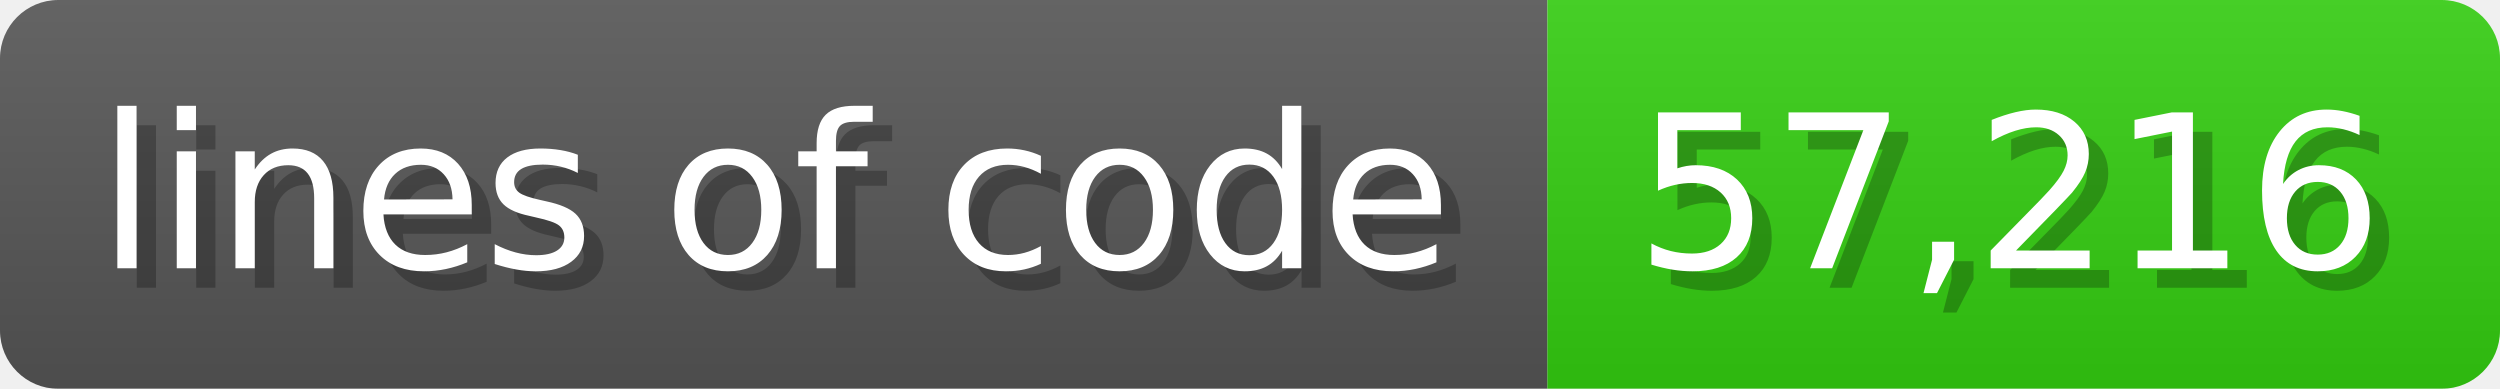
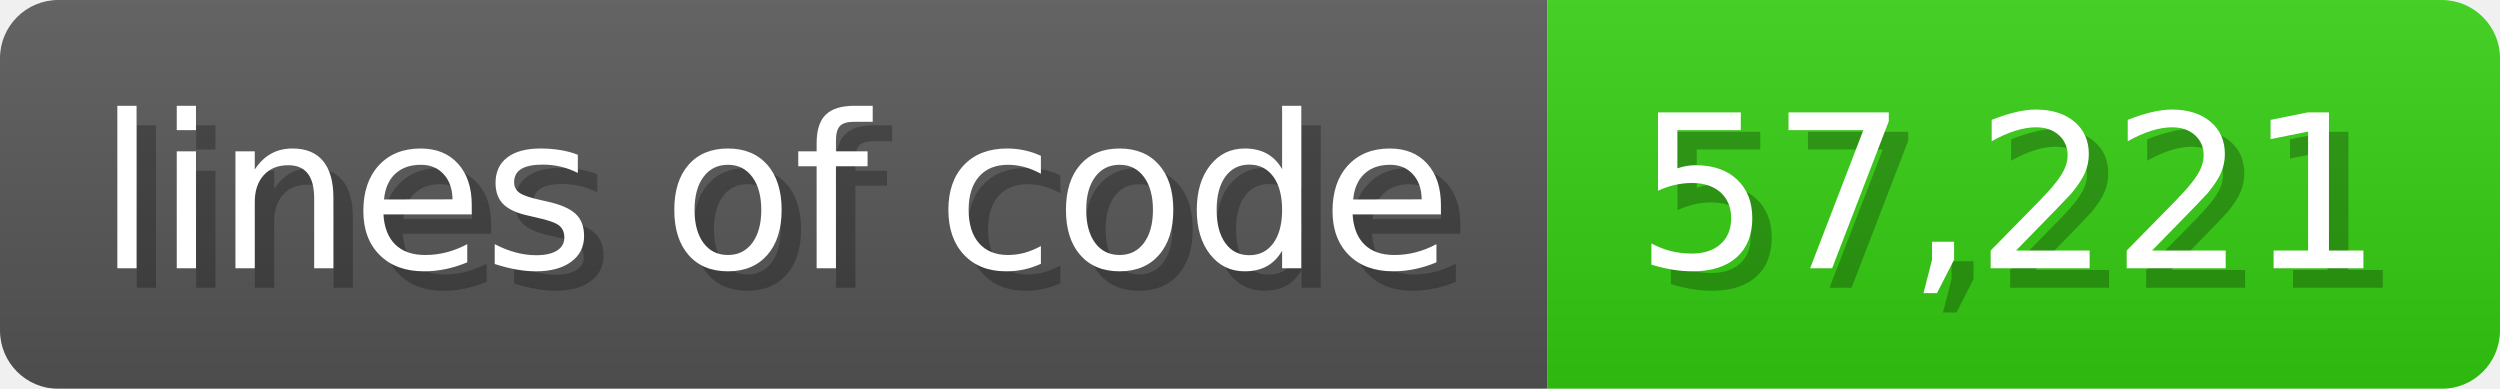
<svg xmlns="http://www.w3.org/2000/svg" width="128.6" height="20" viewBox="0 0 1286 200">
  <linearGradient id="a" x2="0" y2="100%">
    <stop offset="0" stop-opacity=".1" stop-color="#EEE" />
    <stop offset="1" stop-opacity=".1" />
  </linearGradient>
  <mask id="m">
    <rect width="1286" height="200" rx="30" fill="#FFF" />
  </mask>
  <g mask="url(#m)">
    <rect width="796" height="200" fill="#555" />
    <rect width="490" height="200" fill="#3C1" x="796" />
    <rect width="1286" height="200" fill="url(#a)" />
  </g>
  <g fill="#fff" text-anchor="start" font-family="Verdana,DejaVu Sans,sans-serif" font-size="110">
    <text x="60" y="148" textLength="696" fill="#000" opacity="0.25">lines of code</text>
    <text x="50" y="138" textLength="696">lines of code</text>
-     <text x="851" y="148" textLength="390" fill="#000" opacity="0.25">57,216</text>
-     <text x="841" y="138" textLength="390">57,216</text>
+     <text x="851" y="148" textLength="390" fill="#000" opacity="0.25">57,221</text>
+     <text x="841" y="138" textLength="390">57,221</text>
  </g>
</svg>
